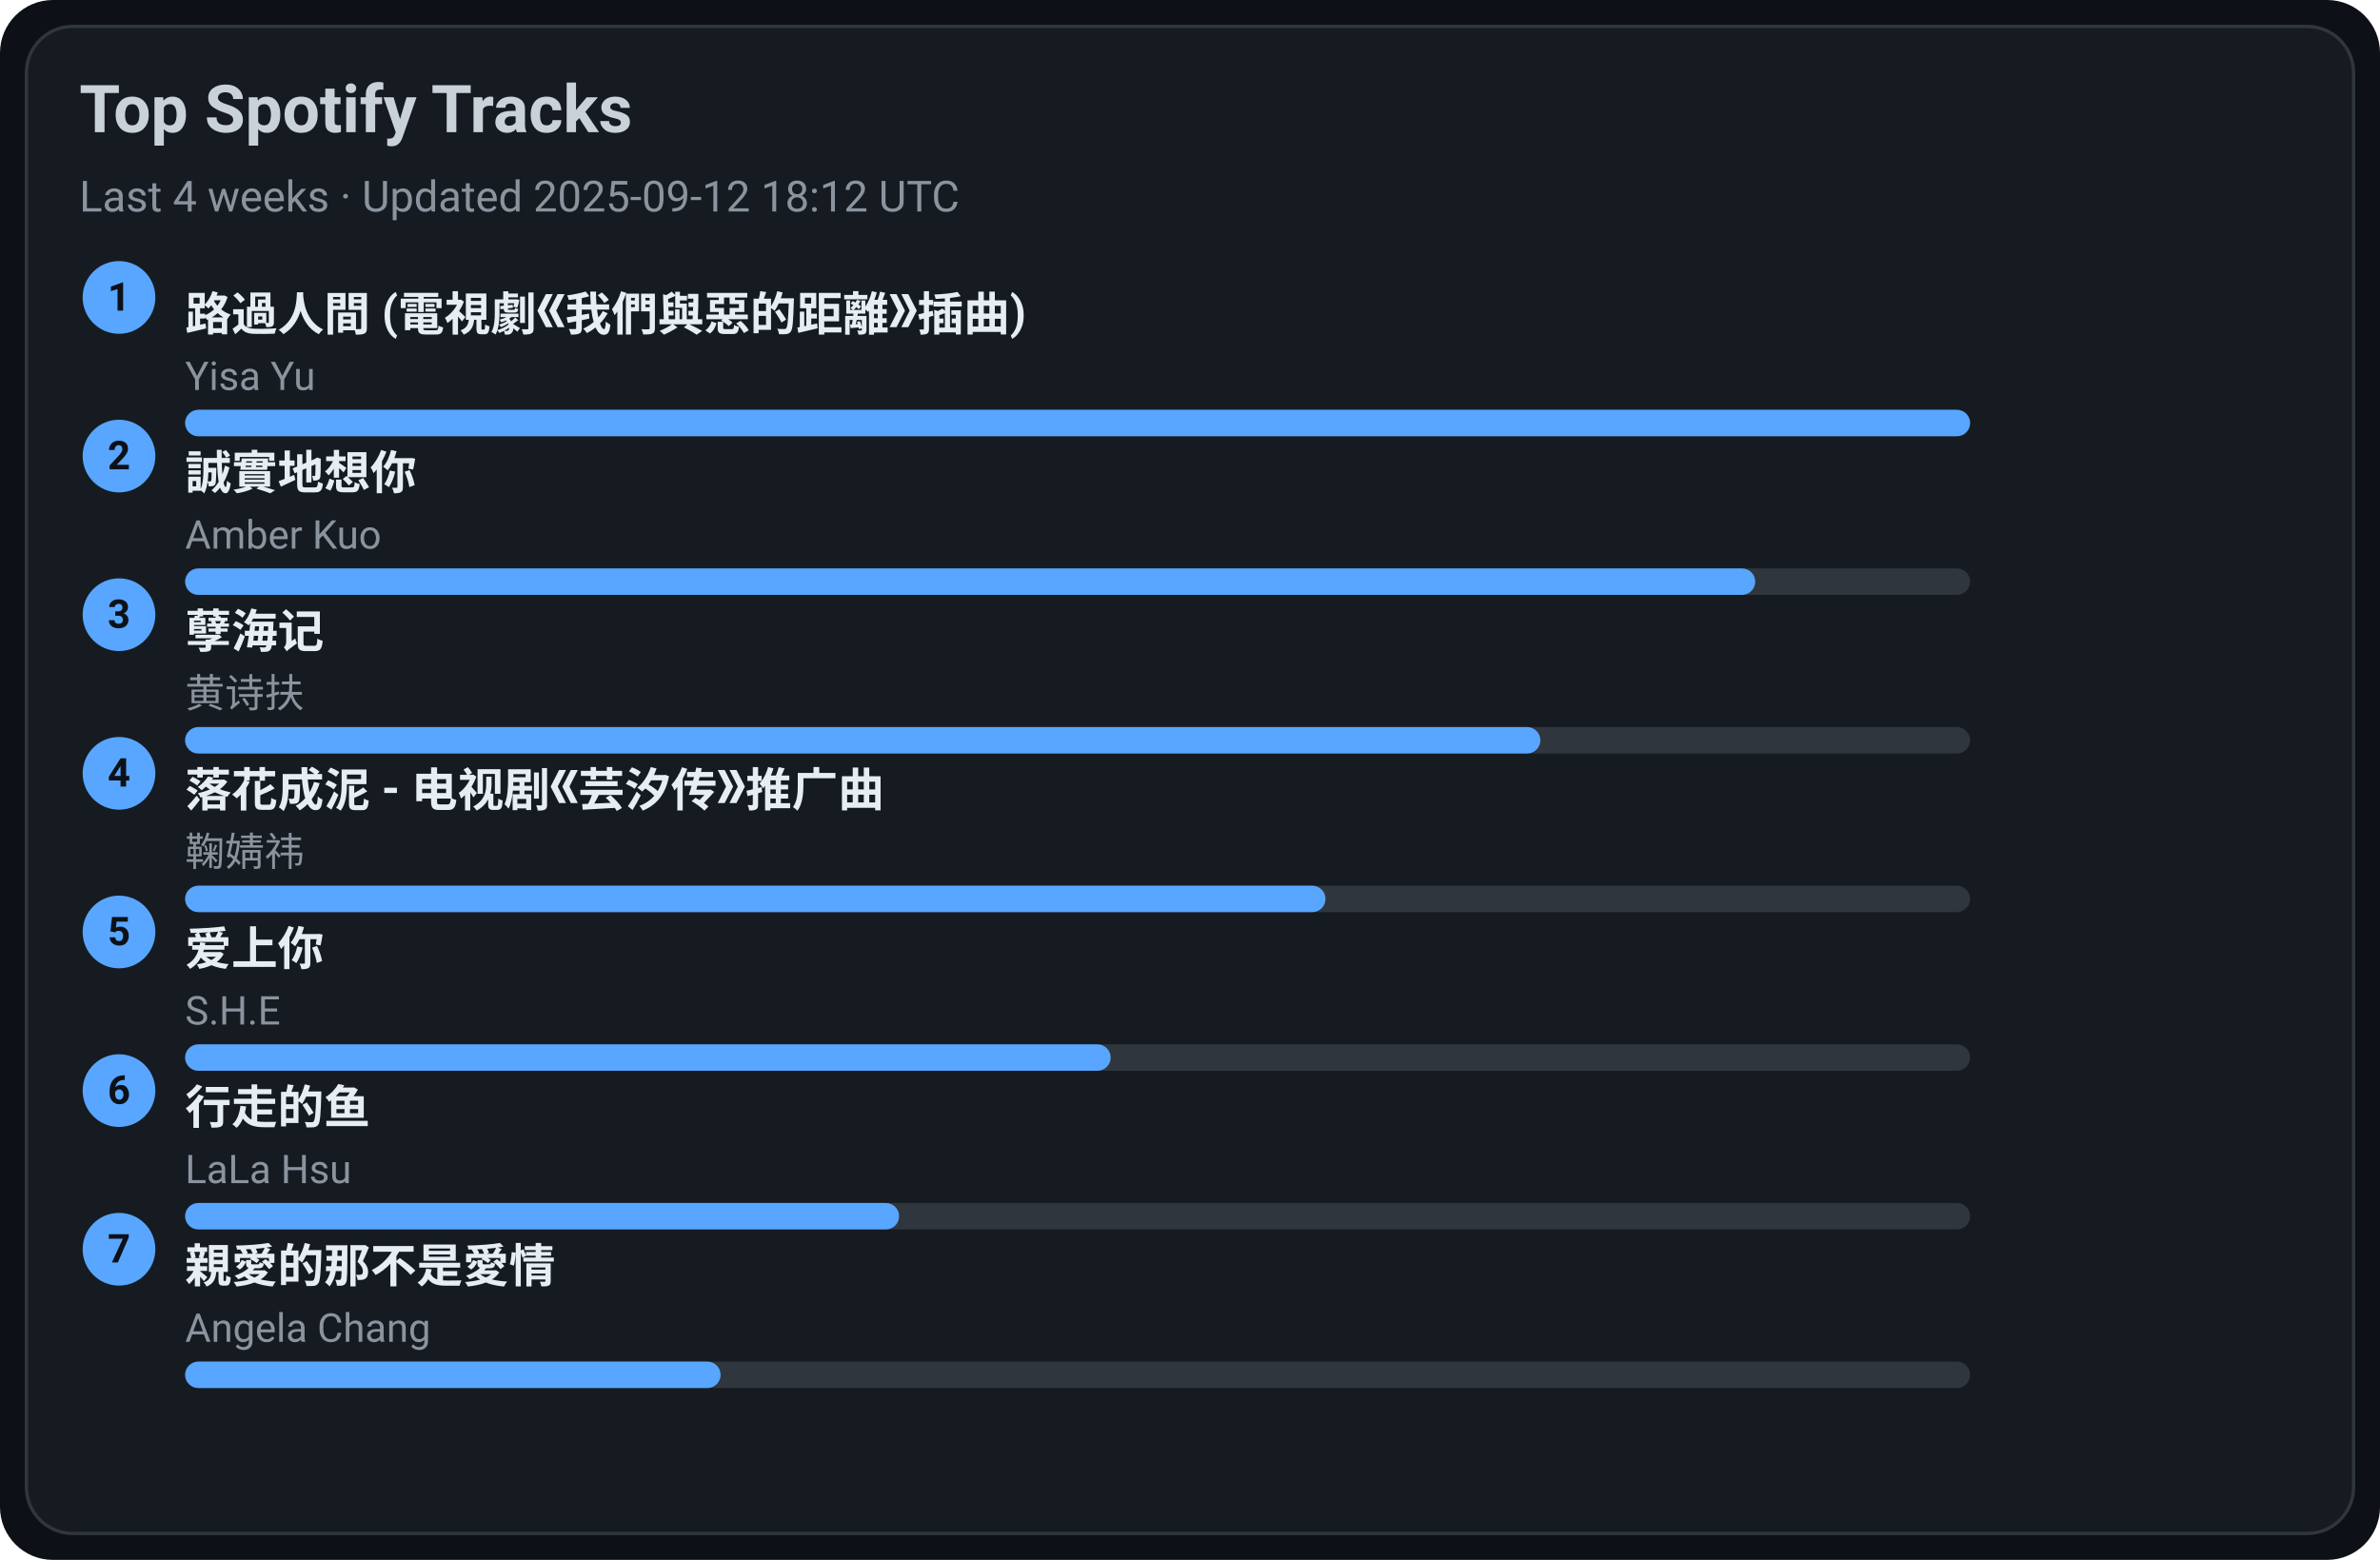
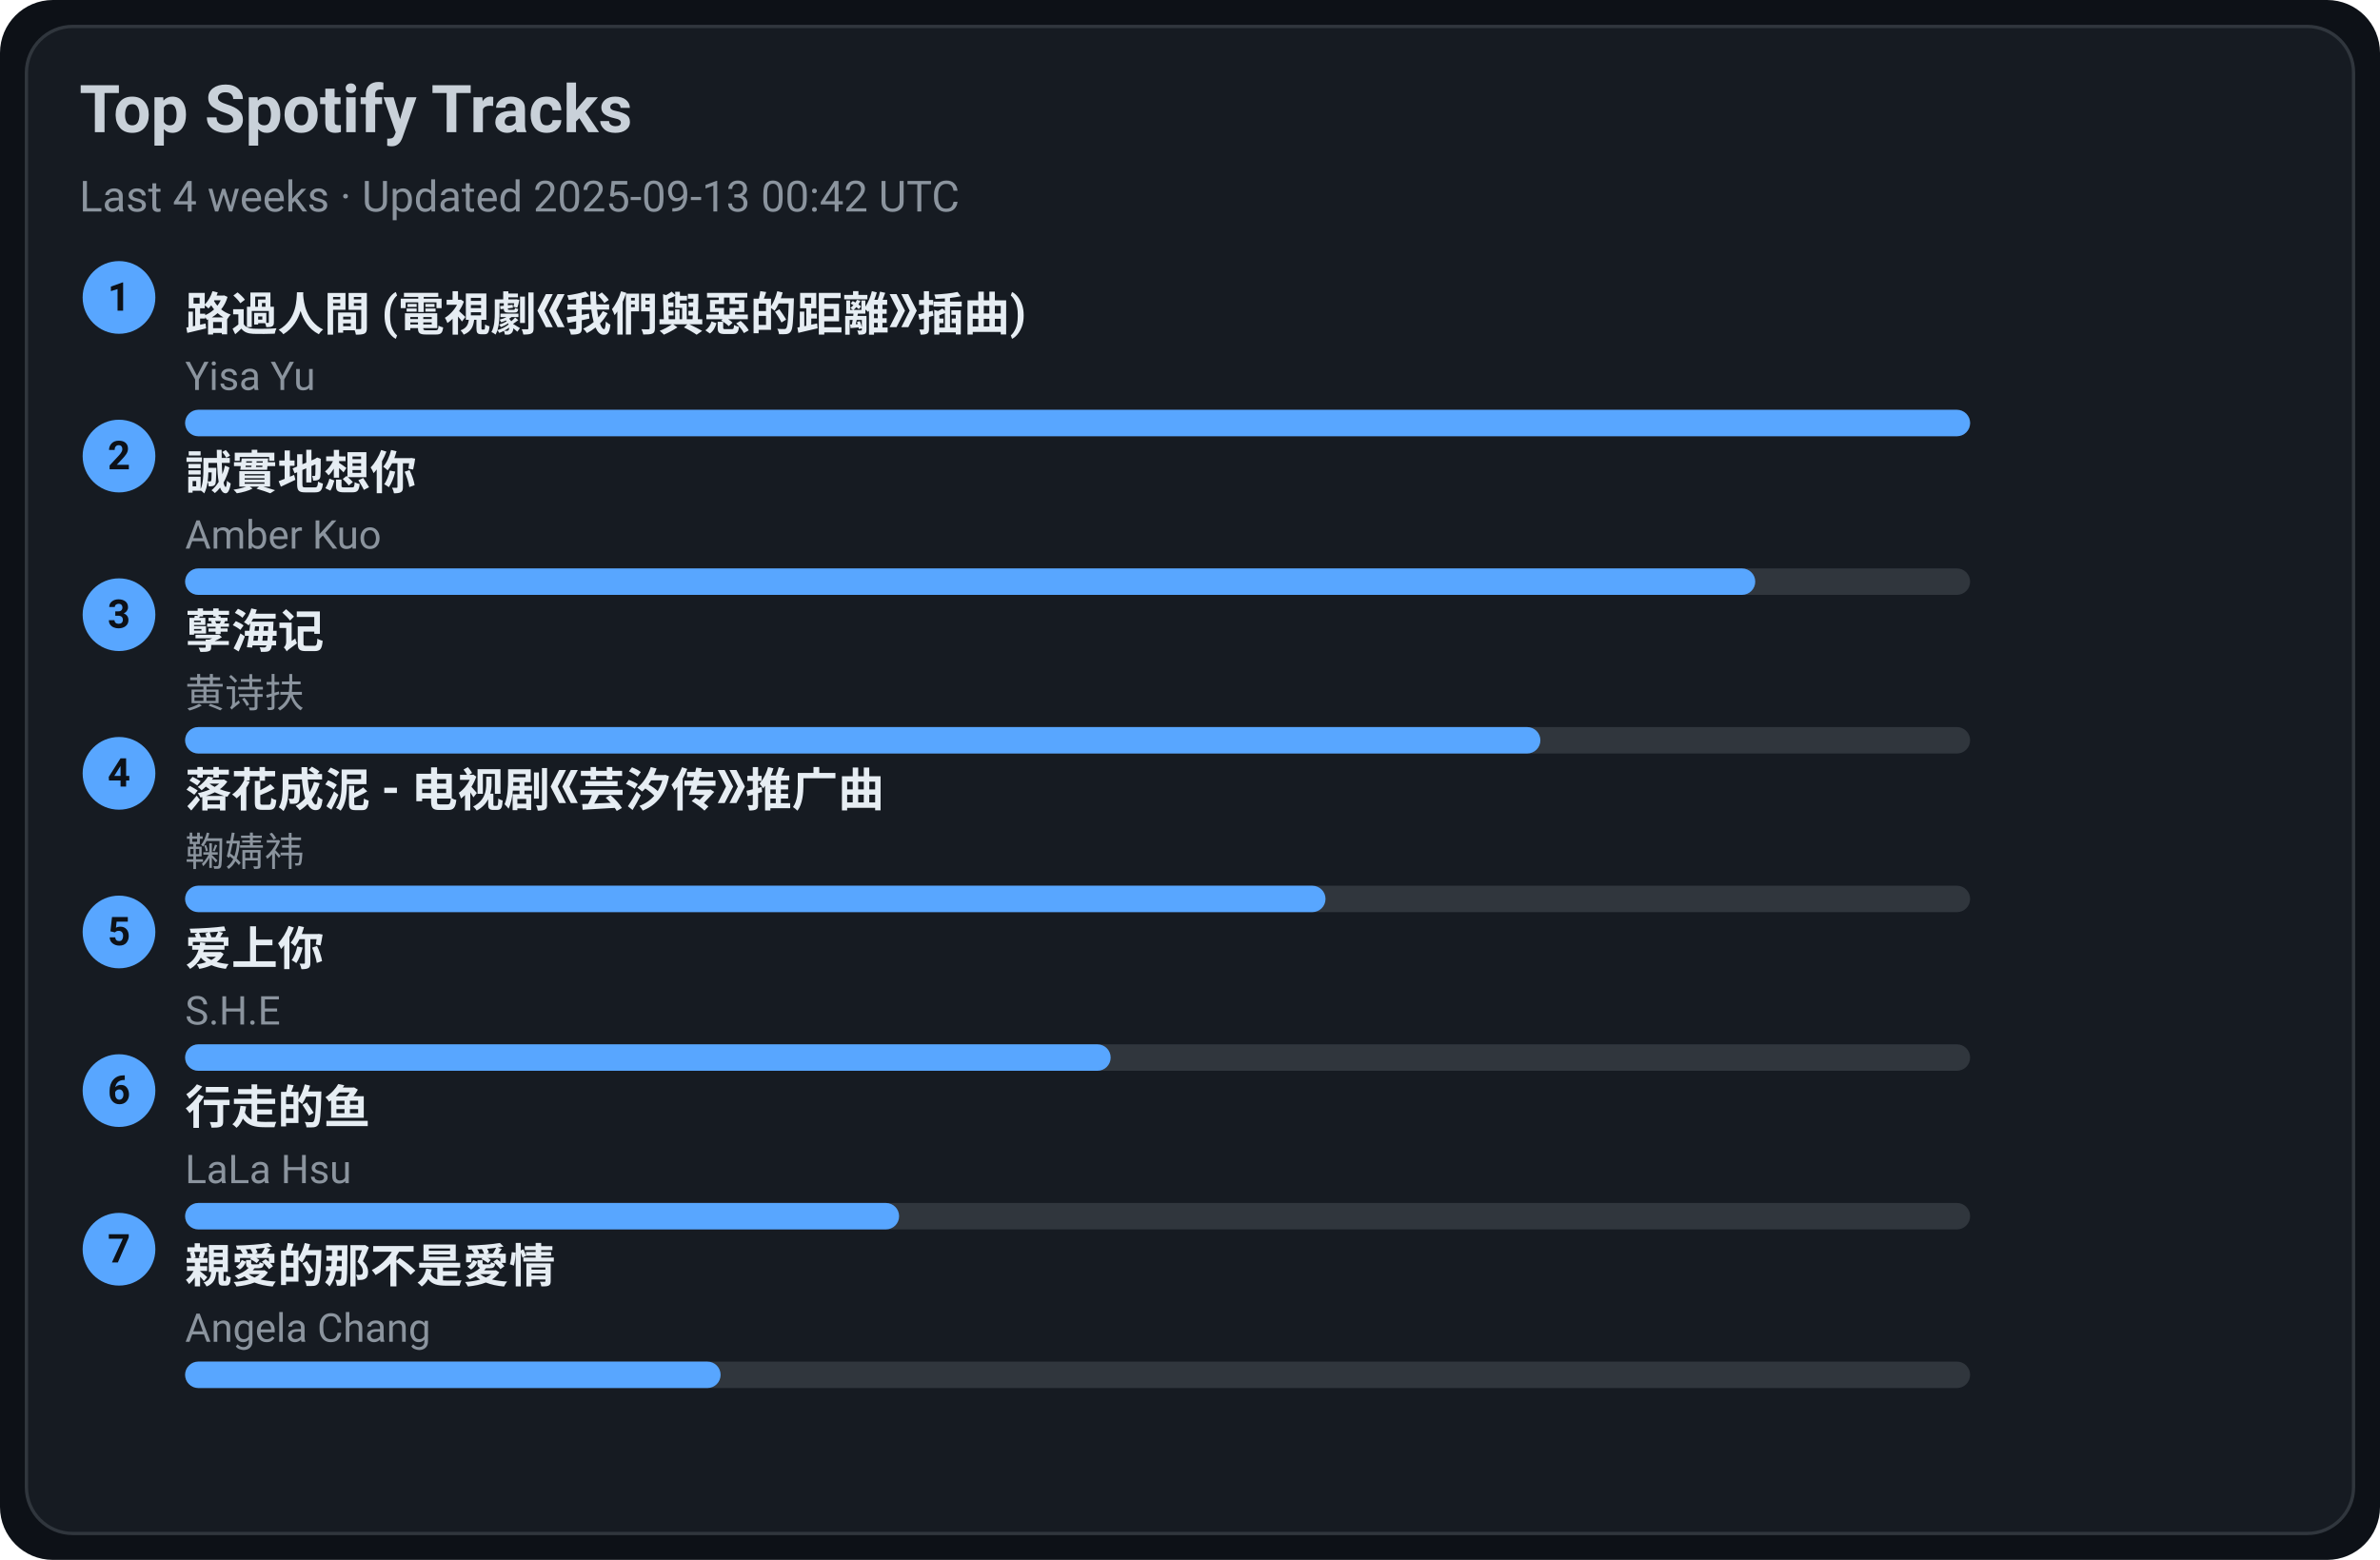
<svg xmlns="http://www.w3.org/2000/svg" width="720" height="472" viewBox="0 0 720 472">
  <style>text{font-family:-apple-system,BlinkMacSystemFont,Segoe UI,Roboto,Ubuntu,Helvetica Neue,Arial,Noto Sans,sans-serif}</style>
  <rect width="720" height="472" rx="16" fill="#0d1117" />
  <rect x="8" y="8" width="704" height="456" rx="14" fill="#161b22" stroke="#30363d" />
  <text x="24" y="40" font-size="20" fill="#c9d1d9" font-weight="600">Top Spotify Tracks</text>
-   <text x="24" y="64" font-size="13" fill="#8b949e">Last 4 weeks · Updated 2025-09-12 18:12 UTC</text>
+   <text x="24" y="64" font-size="13" fill="#8b949e">Last 4 weeks · Updated 2025-09-13 00:42 UTC</text>
  <circle cx="36" cy="90" r="11" fill="#58a6ff" />
  <text x="36" y="94" text-anchor="middle" font-size="12" fill="#0d1117" font-weight="700">1</text>
  <a href="https://open.spotify.com/track/1ZSleGniKMWNrWvK5cGALO" target="_blank" rel="noopener noreferrer">
    <text x="56" y="100" font-size="14" fill="#e6edf3" font-weight="600">路過人間 (電視劇《我們與惡的距離》插曲)</text>
  </a>
  <text x="56" y="118" font-size="12" fill="#8b949e">Yisa Yu</text>
  <rect x="56" y="124" width="540" height="8" rx="4" fill="#30363d" />
  <rect x="56" y="124" width="540" height="8" rx="4" fill="#58a6ff" />
  <circle cx="36" cy="138" r="11" fill="#58a6ff" />
  <text x="36" y="142" text-anchor="middle" font-size="12" fill="#0d1117" font-weight="700">2</text>
  <a href="https://open.spotify.com/track/1SPZzj8QzOwZoAGKXMGLGJ" target="_blank" rel="noopener noreferrer">
    <text x="56" y="148" font-size="14" fill="#e6edf3" font-weight="600">誠實地想你</text>
  </a>
  <text x="56" y="166" font-size="12" fill="#8b949e">Amber Kuo</text>
  <rect x="56" y="172" width="540" height="8" rx="4" fill="#30363d" />
  <rect x="56" y="172" width="475" height="8" rx="4" fill="#58a6ff" />
  <circle cx="36" cy="186" r="11" fill="#58a6ff" />
  <text x="36" y="190" text-anchor="middle" font-size="12" fill="#0d1117" font-weight="700">3</text>
  <a href="https://open.spotify.com/track/3eIovUMhirNN6btJbpzNqD" target="_blank" rel="noopener noreferrer">
    <text x="56" y="196" font-size="14" fill="#e6edf3" font-weight="600">孽海记</text>
  </a>
  <text x="56" y="214" font-size="12" fill="#8b949e">黄诗扶</text>
  <rect x="56" y="220" width="540" height="8" rx="4" fill="#30363d" />
  <rect x="56" y="220" width="410" height="8" rx="4" fill="#58a6ff" />
  <circle cx="36" cy="234" r="11" fill="#58a6ff" />
  <text x="36" y="238" text-anchor="middle" font-size="12" fill="#0d1117" font-weight="700">4</text>
  <a href="https://open.spotify.com/track/3kOZsJz3crGIWWHeoCNa0O" target="_blank" rel="noopener noreferrer">
    <text x="56" y="244" font-size="14" fill="#e6edf3" font-weight="600">落花成泥 - 电视剧《芸汐传》推广曲</text>
  </a>
  <text x="56" y="262" font-size="12" fill="#8b949e">鞠婧祎</text>
  <rect x="56" y="268" width="540" height="8" rx="4" fill="#30363d" />
  <rect x="56" y="268" width="345" height="8" rx="4" fill="#58a6ff" />
  <circle cx="36" cy="282" r="11" fill="#58a6ff" />
  <text x="36" y="286" text-anchor="middle" font-size="12" fill="#0d1117" font-weight="700">5</text>
  <a href="https://open.spotify.com/track/4hcNpo1rtbzyNswsM5byTf" target="_blank" rel="noopener noreferrer">
    <text x="56" y="292" font-size="14" fill="#e6edf3" font-weight="600">爱上你</text>
  </a>
  <text x="56" y="310" font-size="12" fill="#8b949e">S.H.E</text>
  <rect x="56" y="316" width="540" height="8" rx="4" fill="#30363d" />
  <rect x="56" y="316" width="280" height="8" rx="4" fill="#58a6ff" />
  <circle cx="36" cy="330" r="11" fill="#58a6ff" />
  <text x="36" y="334" text-anchor="middle" font-size="12" fill="#0d1117" font-weight="700">6</text>
  <a href="https://open.spotify.com/track/5tGyQ1cWTaHBfZSHWr8AZb" target="_blank" rel="noopener noreferrer">
    <text x="56" y="340" font-size="14" fill="#e6edf3" font-weight="600">行走的鱼</text>
  </a>
  <text x="56" y="358" font-size="12" fill="#8b949e">LaLa Hsu</text>
  <rect x="56" y="364" width="540" height="8" rx="4" fill="#30363d" />
  <rect x="56" y="364" width="216" height="8" rx="4" fill="#58a6ff" />
  <circle cx="36" cy="378" r="11" fill="#58a6ff" />
  <text x="36" y="382" text-anchor="middle" font-size="12" fill="#0d1117" font-weight="700">7</text>
  <a href="https://open.spotify.com/track/1MAv2SJPGVVDHyFlhflmYR" target="_blank" rel="noopener noreferrer">
    <text x="56" y="388" font-size="14" fill="#e6edf3" font-weight="600">親愛的那不是愛情</text>
  </a>
  <text x="56" y="406" font-size="12" fill="#8b949e">Angela Chang</text>
  <rect x="56" y="412" width="540" height="8" rx="4" fill="#30363d" />
  <rect x="56" y="412" width="162" height="8" rx="4" fill="#58a6ff" />
</svg>
